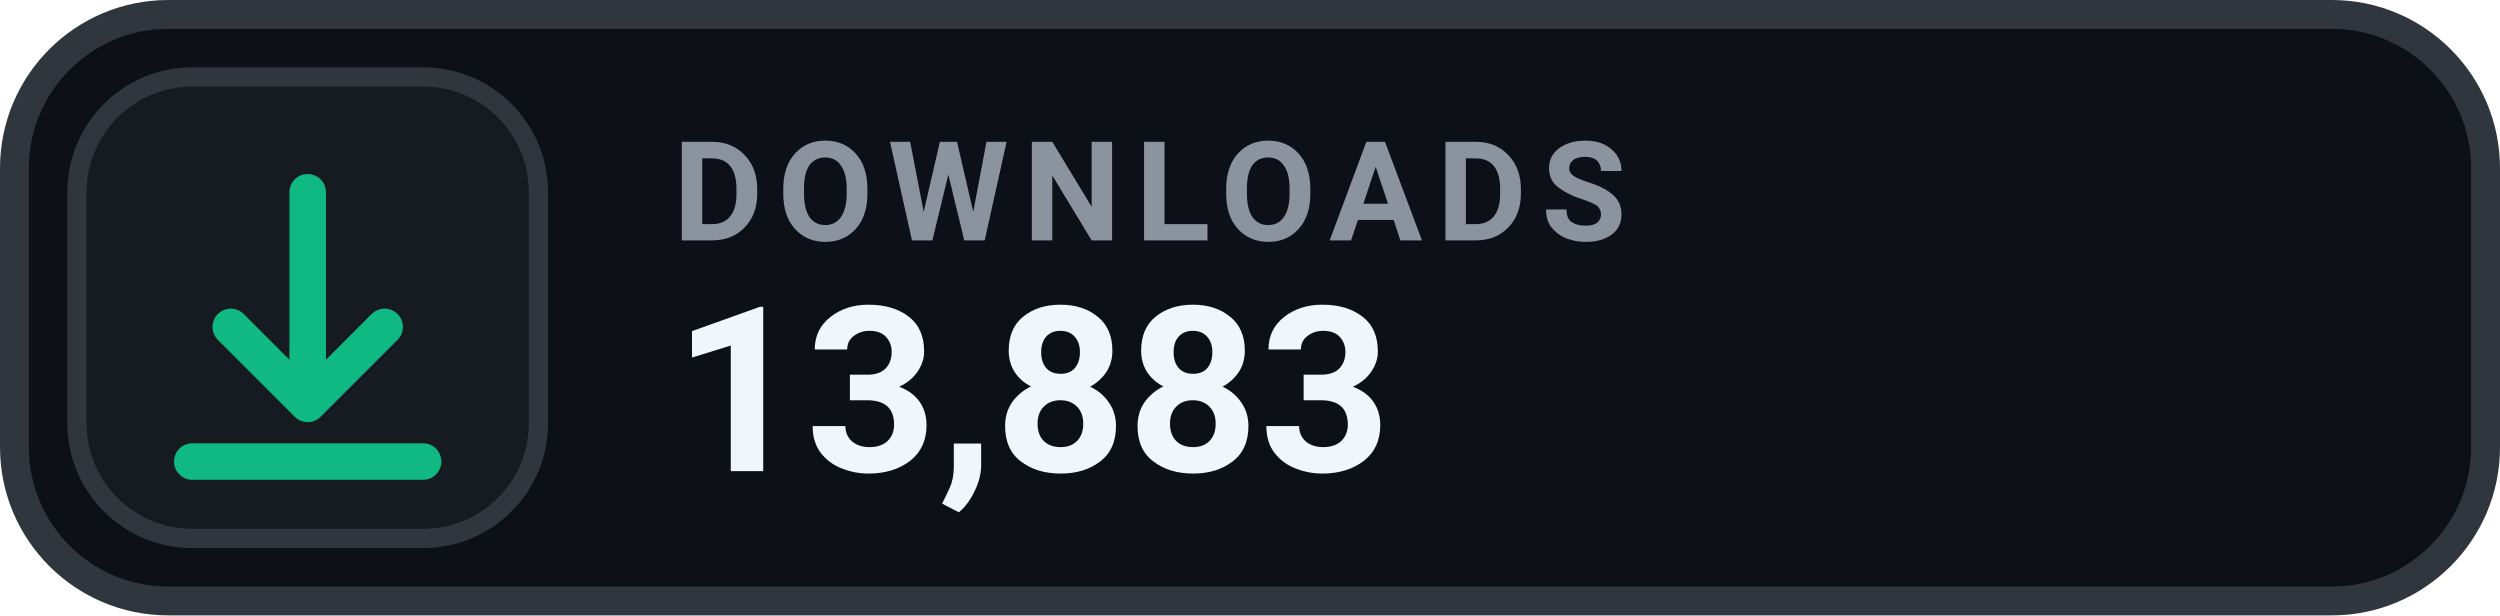
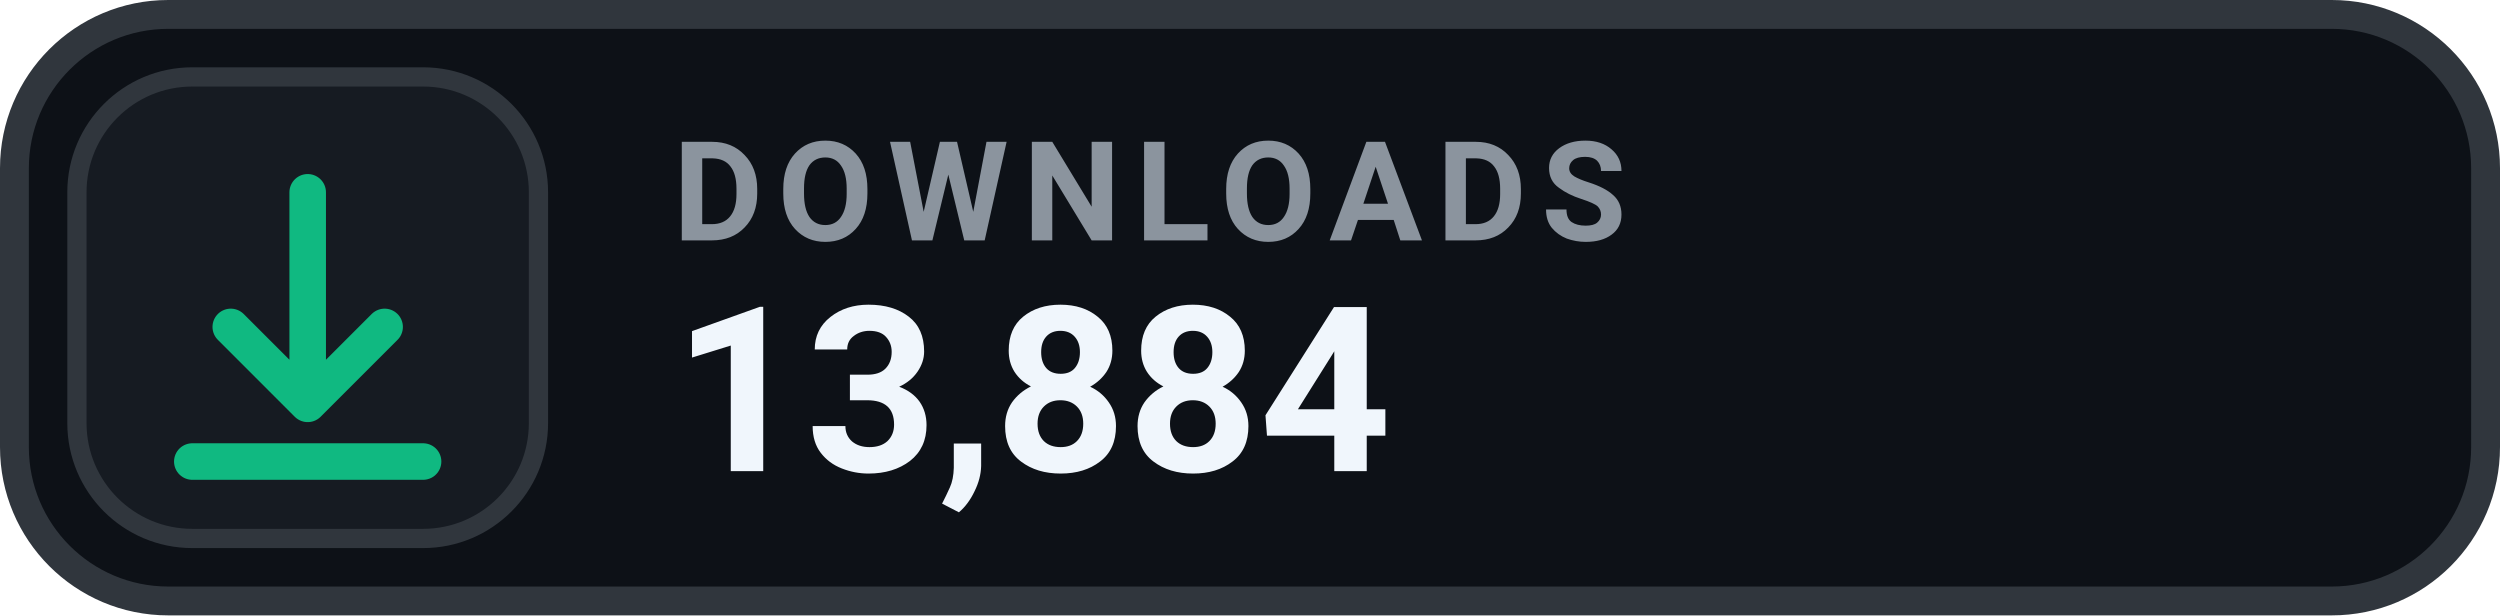
- <svg xmlns="http://www.w3.org/2000/svg" width="130" height="32" viewBox="0 0 130 32" role="img" aria-label="DOWNLOADS 13,883">
+ <svg xmlns="http://www.w3.org/2000/svg" width="130" height="32" viewBox="0 0 130 32" role="img" aria-label="DOWNLOADS 13,884">
  <rect x=".75" y=".75" width="128.5" height="30.5" rx="8" fill="#0D1117" stroke="#30363D" stroke-width="1.5" />
  <rect x="4" y="4" width="24" height="24" rx="6" fill="#161B22" stroke="#30363D" stroke-width="1" />
  <g transform="translate(16 16)" style="color:#10B981;">
    <path d="M0 -6 v11 m0 0 l4 -4 m-4 4 l-4 -4 M-6 8 h12" fill="none" stroke="currentColor" stroke-width="1.9" stroke-linecap="round" stroke-linejoin="round" />
  </g>
  <text x="35" y="12.5" fill="#8B949E" font-family="-apple-system,BlinkMacSystemFont,'Segoe UI',Roboto,Helvetica,Arial,sans-serif" font-size="7.2" font-weight="700" letter-spacing=".75">DOWNLOADS</text>
-   <text x="35" y="24.5" fill="#F0F6FC" font-family="-apple-system,BlinkMacSystemFont,'Segoe UI',Roboto,Helvetica,Arial,sans-serif" font-size="12" font-weight="700">13,883</text>
+   <text x="35" y="24.5" fill="#F0F6FC" font-family="-apple-system,BlinkMacSystemFont,'Segoe UI',Roboto,Helvetica,Arial,sans-serif" font-size="12" font-weight="700">13,884</text>
</svg>
